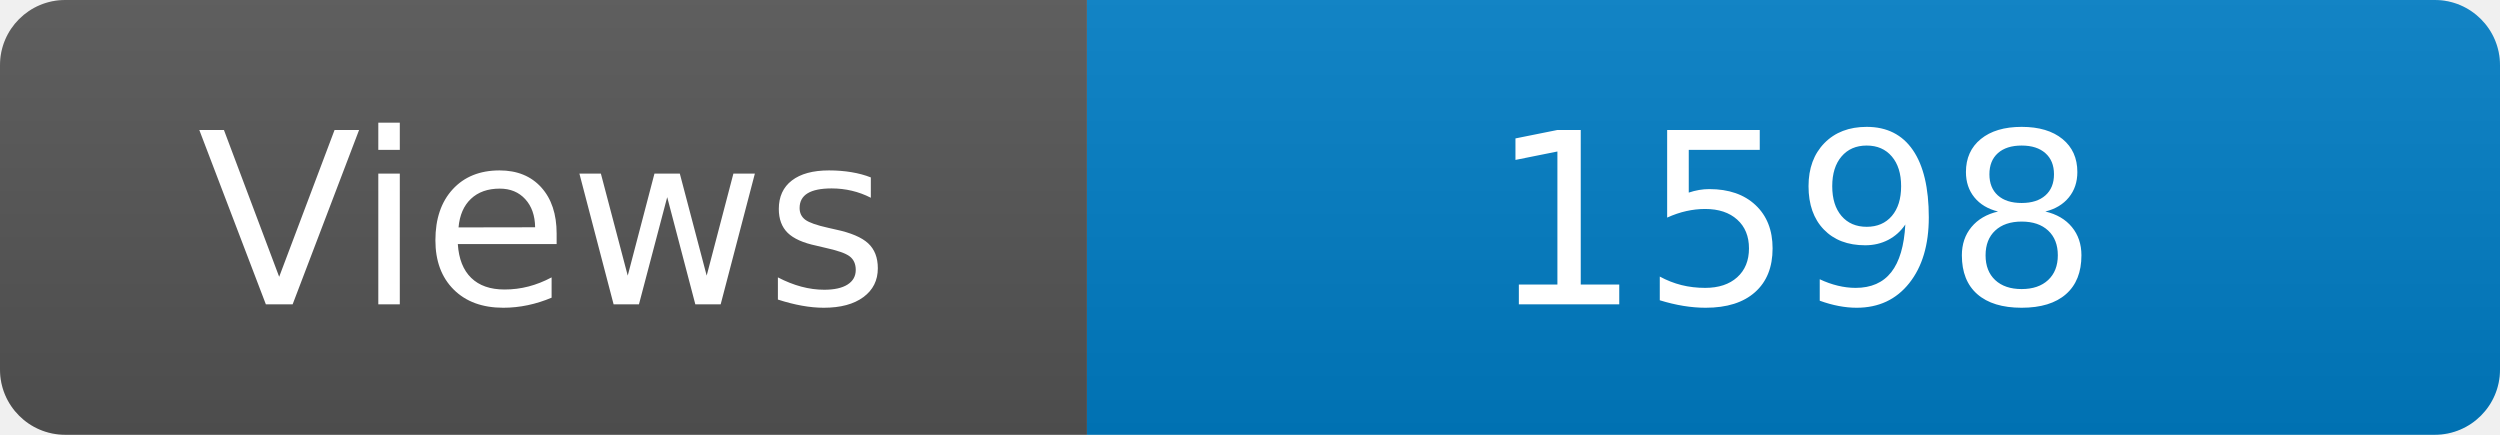
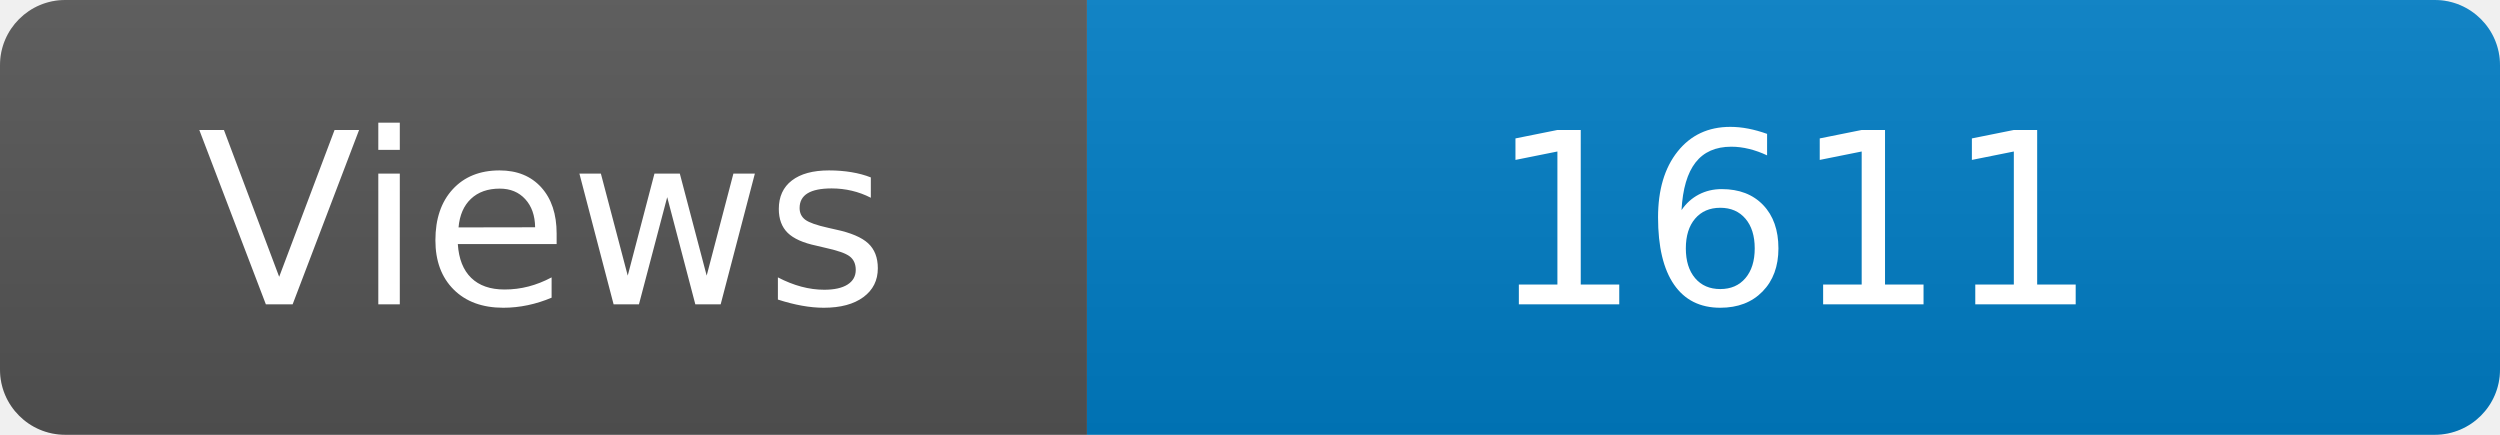
<svg xmlns="http://www.w3.org/2000/svg" width="115" height="20" role="img" aria-label="Maintained?: yes">
  <linearGradient id="s" x2="0" y2="100%">
    <stop offset="0" stop-color="#bbb" stop-opacity=".1" />
    <stop offset="1" stop-opacity=".1" />
  </linearGradient>
  <clipPath id="r">
    <rect width="115" height="20" rx="3" fill="#fff" />
  </clipPath>
  <g clip-path="url(#r)">
    <rect width="50" height="20" fill="#555" />
    <rect x="50" width="160" height="20" fill="#007ec6" />
    <rect width="115" height="20" fill="url(#s)" />
  </g>
  <g fill="#fff" text-anchor="middle" font-family="Verdana,Geneva,DejaVu Sans,sans-serif" font-size="110">
    <text x="250" y="140" transform="scale(.1)" fill="#fff">Views</text>
-     <text x="825" y="140" transform="scale(.1)" fill="#fff">1598</text>
+     <text x="825" y="140" transform="scale(.1)" fill="#fff">1611</text>
  </g>
</svg>
